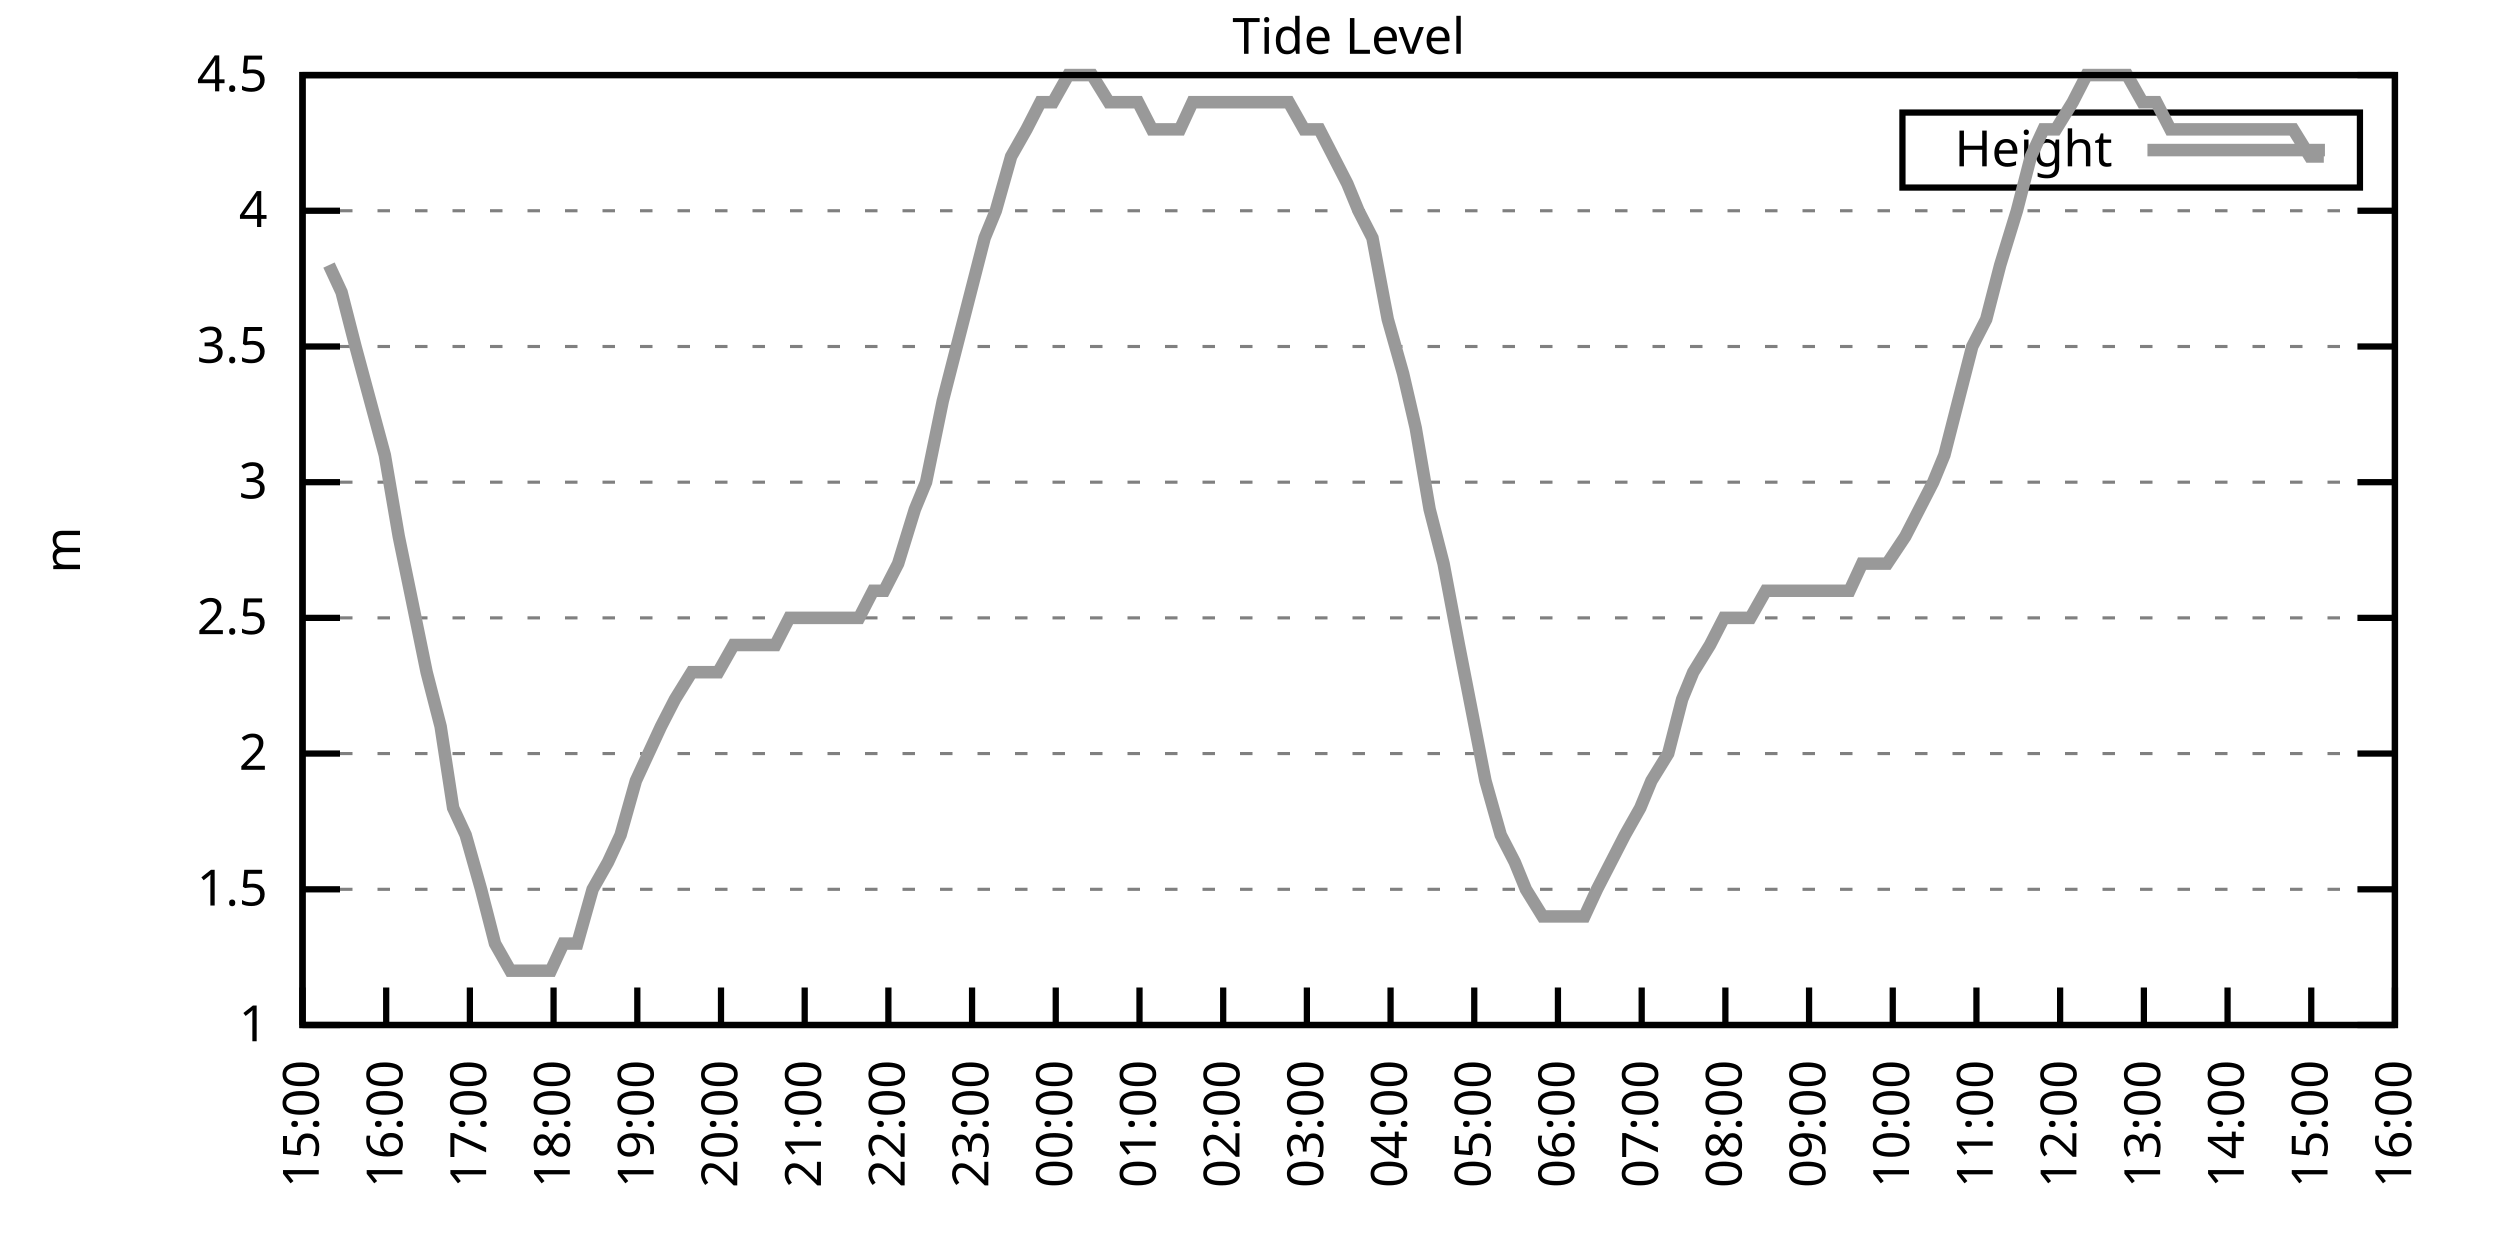
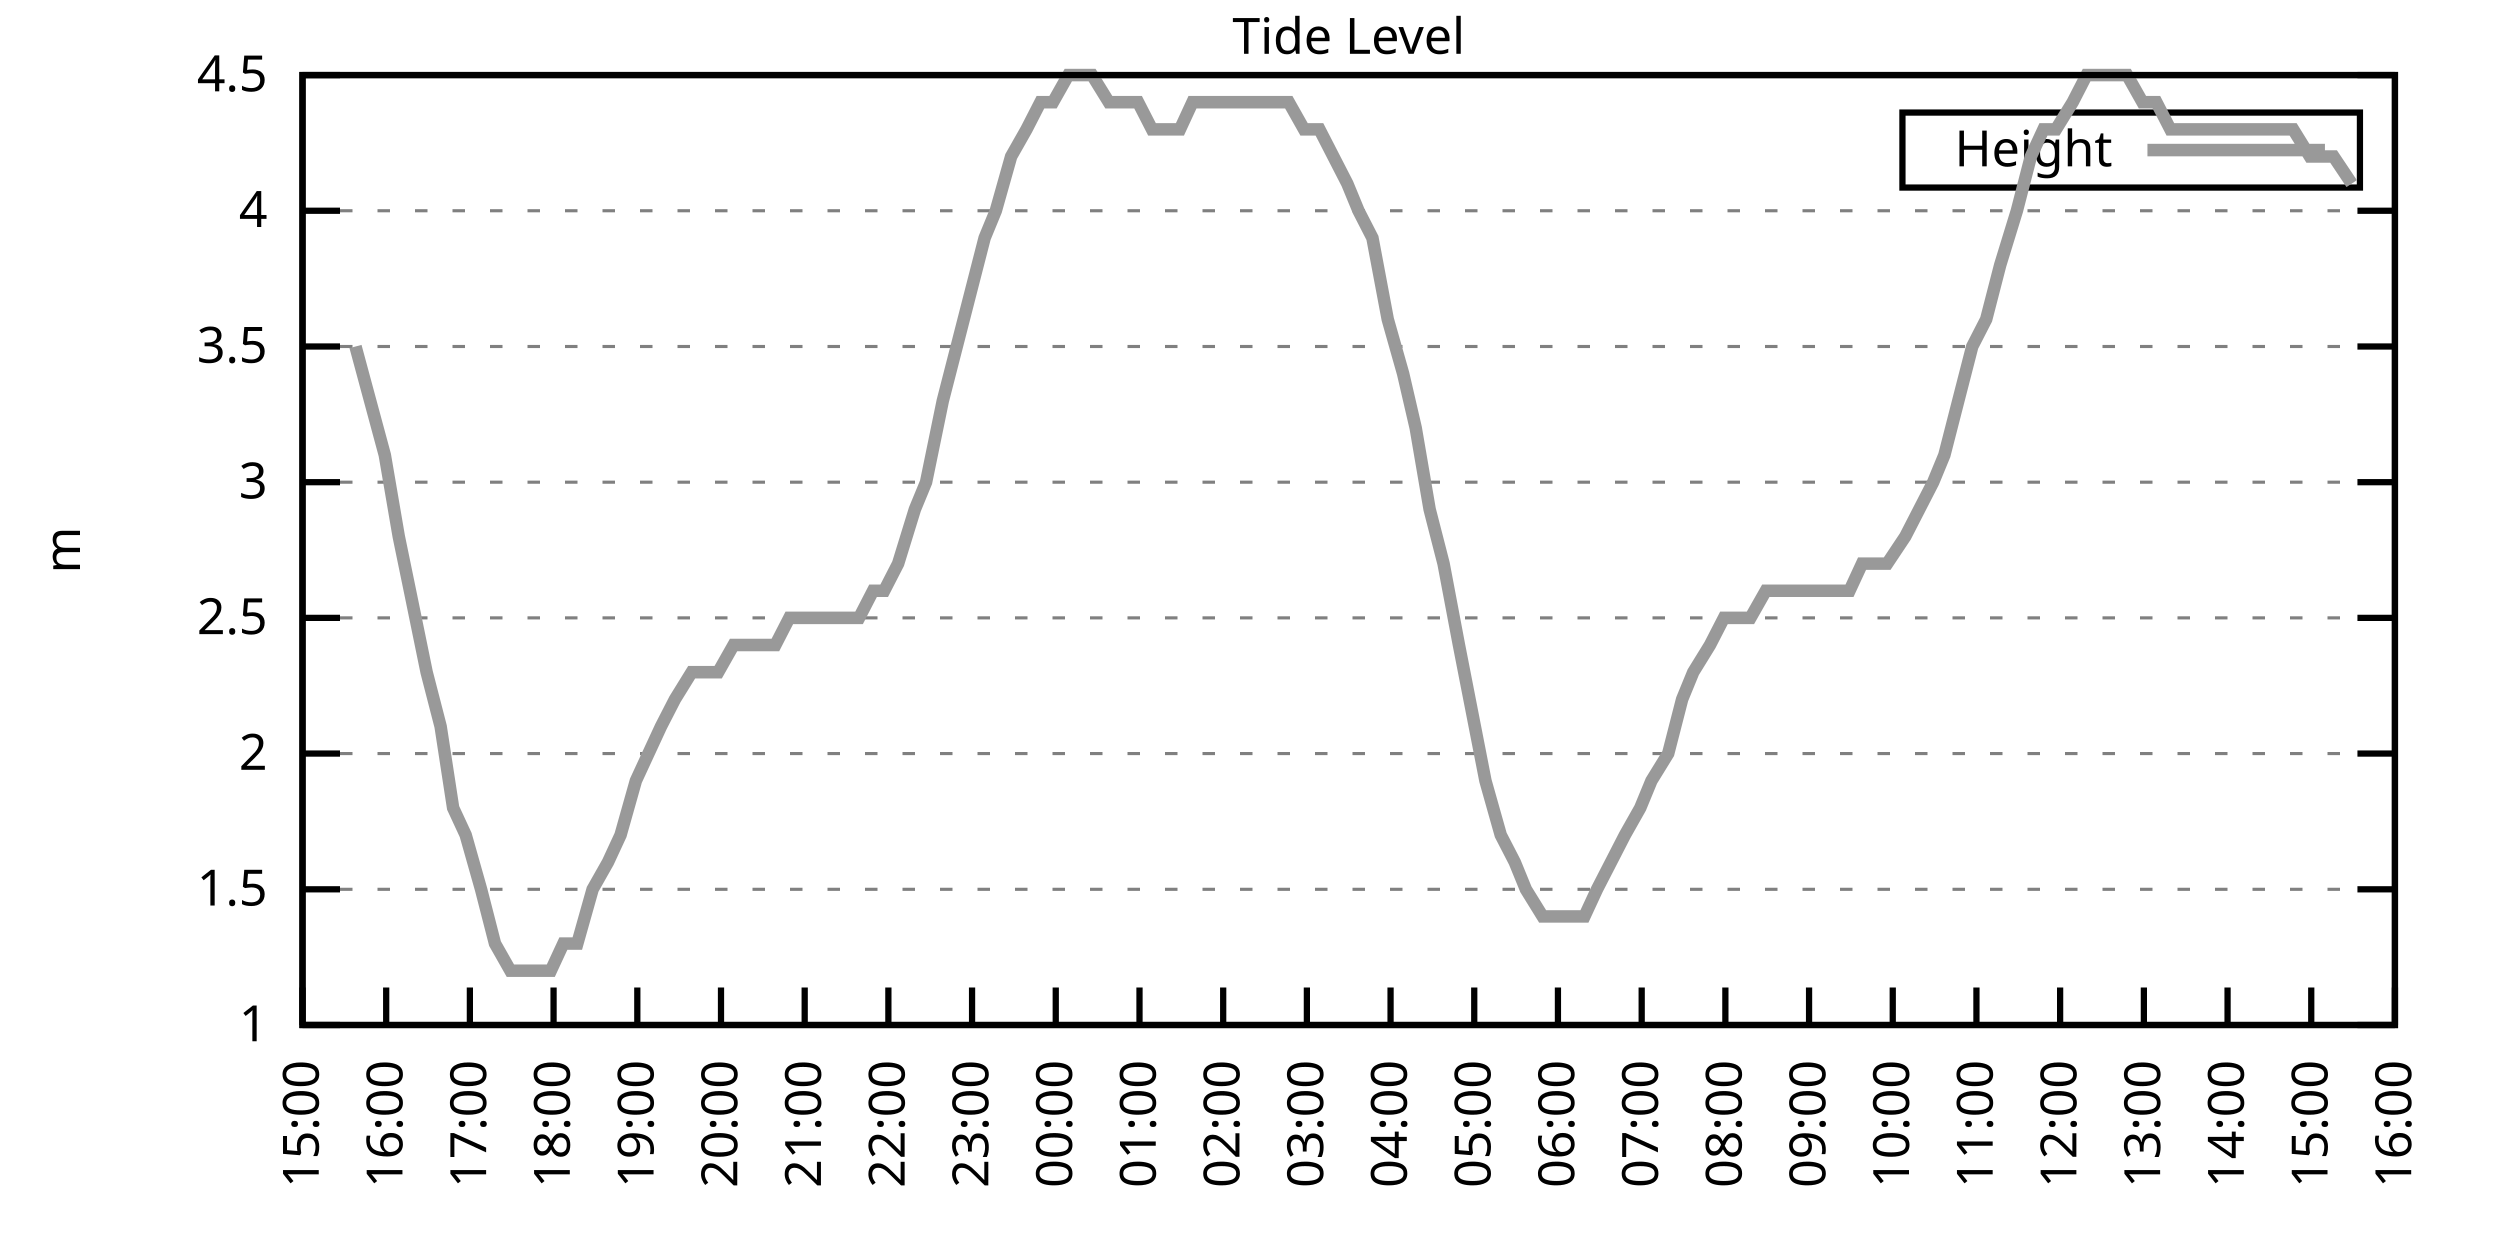
<svg xmlns="http://www.w3.org/2000/svg" xmlns:xlink="http://www.w3.org/1999/xlink" width="400" height="200" viewBox="0 0 400 200">
  <g id="gnuplot_canvas">
    <rect x="0" y="0" width="400" height="200" fill="none" />
    <defs>
      <circle id="gpDot" r="0.5" stroke-width="0.5" stroke="currentColor" />
      <path id="gpPt0" stroke-width="0.333" stroke="currentColor" d="M-1,0 h2 M0,-1 v2" />
      <path id="gpPt1" stroke-width="0.333" stroke="currentColor" d="M-1,-1 L1,1 M1,-1 L-1,1" />
      <path id="gpPt2" stroke-width="0.333" stroke="currentColor" d="M-1,0 L1,0 M0,-1 L0,1 M-1,-1 L1,1 M-1,1 L1,-1" />
      <rect id="gpPt3" stroke-width="0.333" stroke="currentColor" x="-1" y="-1" width="2" height="2" />
      <rect id="gpPt4" stroke-width="0.333" stroke="currentColor" fill="currentColor" x="-1" y="-1" width="2" height="2" />
      <circle id="gpPt5" stroke-width="0.333" stroke="currentColor" cx="0" cy="0" r="1" />
      <use xlink:href="#gpPt5" id="gpPt6" fill="currentColor" stroke="none" />
      <path id="gpPt7" stroke-width="0.333" stroke="currentColor" d="M0,-1.33 L-1.33,0.67 L1.33,0.67 z" />
      <use xlink:href="#gpPt7" id="gpPt8" fill="currentColor" stroke="none" />
      <use xlink:href="#gpPt7" id="gpPt9" stroke="currentColor" transform="rotate(180)" />
      <use xlink:href="#gpPt9" id="gpPt10" fill="currentColor" stroke="none" />
      <use xlink:href="#gpPt3" id="gpPt11" stroke="currentColor" transform="rotate(45)" />
      <use xlink:href="#gpPt11" id="gpPt12" fill="currentColor" stroke="none" />
      <path id="gpPt13" stroke-width="0.333" stroke="currentColor" d="M0,1.330 L1.265,0.411 L0.782,-1.067 L-0.782,-1.076 L-1.265,0.411 z" />
      <use xlink:href="#gpPt13" id="gpPt14" fill="currentColor" stroke="none" />
      <filter id="textbox" filterUnits="objectBoundingBox" x="0" y="0" height="1" width="1">
        <feFlood flood-color="white" flood-opacity="1" result="bgnd" />
        <feComposite in="SourceGraphic" in2="bgnd" operator="atop" />
      </filter>
      <filter id="greybox" filterUnits="objectBoundingBox" x="0" y="0" height="1" width="1">
        <feFlood flood-color="lightgrey" flood-opacity="1" result="grey" />
        <feComposite in="SourceGraphic" in2="grey" operator="atop" />
      </filter>
    </defs>
    <g fill="none" color="white" stroke="currentColor" stroke-width="1.00" stroke-linecap="butt" stroke-linejoin="miter">
</g>
    <g fill="none" color="black" stroke="currentColor" stroke-width="1.00" stroke-linecap="butt" stroke-linejoin="miter">
      <g stroke="none" shape-rendering="crispEdges">
        <polygon fill="rgb(255, 255, 255)" points="48.40,164.00 383.18,164.00 383.18,12.02 48.40,12.02 " />
      </g>
    </g>
    <g fill="none" color="black" stroke="currentColor" stroke-width="1.00" stroke-linecap="butt" stroke-linejoin="miter">
</g>
    <g fill="none" color="black" stroke="black" stroke-width="0.50" stroke-linecap="butt" stroke-linejoin="miter">
</g>
    <g fill="none" color="gray" stroke="currentColor" stroke-width="0.50" stroke-linecap="butt" stroke-linejoin="miter">
      <path stroke="gray" stroke-dasharray="2,4" class="gridline" d="M48.40,164.00 L383.19,164.00  " />
    </g>
    <g fill="none" color="gray" stroke="gray" stroke-width="1.00" stroke-linecap="butt" stroke-linejoin="miter">
</g>
    <g fill="none" color="black" stroke="currentColor" stroke-width="1.00" stroke-linecap="butt" stroke-linejoin="miter">
      <path stroke="black" d="M48.40,164.00 L54.40,164.00 M383.19,164.00 L377.19,164.00  " />
      <g transform="translate(42.80,166.60)" stroke="none" fill="black" font-family="Sans" font-size="8.00" text-anchor="end">
        <text>
          <tspan font-family="Sans"> 1</tspan>
        </text>
      </g>
    </g>
    <g fill="none" color="black" stroke="currentColor" stroke-width="1.00" stroke-linecap="butt" stroke-linejoin="miter">
</g>
    <g fill="none" color="black" stroke="black" stroke-width="0.50" stroke-linecap="butt" stroke-linejoin="miter">
</g>
    <g fill="none" color="gray" stroke="currentColor" stroke-width="0.50" stroke-linecap="butt" stroke-linejoin="miter">
      <path stroke="gray" stroke-dasharray="2,4" class="gridline" d="M48.40,142.29 L383.19,142.29  " />
    </g>
    <g fill="none" color="gray" stroke="gray" stroke-width="1.00" stroke-linecap="butt" stroke-linejoin="miter">
</g>
    <g fill="none" color="black" stroke="currentColor" stroke-width="1.00" stroke-linecap="butt" stroke-linejoin="miter">
      <path stroke="black" d="M48.40,142.29 L54.40,142.29 M383.19,142.29 L377.19,142.29  " />
      <g transform="translate(42.80,144.89)" stroke="none" fill="black" font-family="Sans" font-size="8.00" text-anchor="end">
        <text>
          <tspan font-family="Sans"> 1.5</tspan>
        </text>
      </g>
    </g>
    <g fill="none" color="black" stroke="currentColor" stroke-width="1.00" stroke-linecap="butt" stroke-linejoin="miter">
</g>
    <g fill="none" color="black" stroke="black" stroke-width="0.50" stroke-linecap="butt" stroke-linejoin="miter">
</g>
    <g fill="none" color="gray" stroke="currentColor" stroke-width="0.50" stroke-linecap="butt" stroke-linejoin="miter">
      <path stroke="gray" stroke-dasharray="2,4" class="gridline" d="M48.40,120.57 L383.19,120.57  " />
    </g>
    <g fill="none" color="gray" stroke="gray" stroke-width="1.00" stroke-linecap="butt" stroke-linejoin="miter">
</g>
    <g fill="none" color="black" stroke="currentColor" stroke-width="1.00" stroke-linecap="butt" stroke-linejoin="miter">
      <path stroke="black" d="M48.40,120.57 L54.40,120.57 M383.19,120.57 L377.19,120.57  " />
      <g transform="translate(42.80,123.17)" stroke="none" fill="black" font-family="Sans" font-size="8.00" text-anchor="end">
        <text>
          <tspan font-family="Sans"> 2</tspan>
        </text>
      </g>
    </g>
    <g fill="none" color="black" stroke="currentColor" stroke-width="1.00" stroke-linecap="butt" stroke-linejoin="miter">
</g>
    <g fill="none" color="black" stroke="black" stroke-width="0.50" stroke-linecap="butt" stroke-linejoin="miter">
</g>
    <g fill="none" color="gray" stroke="currentColor" stroke-width="0.50" stroke-linecap="butt" stroke-linejoin="miter">
      <path stroke="gray" stroke-dasharray="2,4" class="gridline" d="M48.40,98.86 L383.19,98.86  " />
    </g>
    <g fill="none" color="gray" stroke="gray" stroke-width="1.00" stroke-linecap="butt" stroke-linejoin="miter">
</g>
    <g fill="none" color="black" stroke="currentColor" stroke-width="1.00" stroke-linecap="butt" stroke-linejoin="miter">
      <path stroke="black" d="M48.40,98.86 L54.40,98.86 M383.19,98.86 L377.19,98.86  " />
      <g transform="translate(42.80,101.46)" stroke="none" fill="black" font-family="Sans" font-size="8.00" text-anchor="end">
        <text>
          <tspan font-family="Sans"> 2.5</tspan>
        </text>
      </g>
    </g>
    <g fill="none" color="black" stroke="currentColor" stroke-width="1.00" stroke-linecap="butt" stroke-linejoin="miter">
</g>
    <g fill="none" color="black" stroke="black" stroke-width="0.50" stroke-linecap="butt" stroke-linejoin="miter">
</g>
    <g fill="none" color="gray" stroke="currentColor" stroke-width="0.50" stroke-linecap="butt" stroke-linejoin="miter">
      <path stroke="gray" stroke-dasharray="2,4" class="gridline" d="M48.40,77.15 L383.19,77.15  " />
    </g>
    <g fill="none" color="gray" stroke="gray" stroke-width="1.00" stroke-linecap="butt" stroke-linejoin="miter">
</g>
    <g fill="none" color="black" stroke="currentColor" stroke-width="1.00" stroke-linecap="butt" stroke-linejoin="miter">
      <path stroke="black" d="M48.40,77.15 L54.40,77.15 M383.19,77.15 L377.19,77.15  " />
      <g transform="translate(42.80,79.75)" stroke="none" fill="black" font-family="Sans" font-size="8.00" text-anchor="end">
        <text>
          <tspan font-family="Sans"> 3</tspan>
        </text>
      </g>
    </g>
    <g fill="none" color="black" stroke="currentColor" stroke-width="1.00" stroke-linecap="butt" stroke-linejoin="miter">
</g>
    <g fill="none" color="black" stroke="black" stroke-width="0.50" stroke-linecap="butt" stroke-linejoin="miter">
</g>
    <g fill="none" color="gray" stroke="currentColor" stroke-width="0.50" stroke-linecap="butt" stroke-linejoin="miter">
      <path stroke="gray" stroke-dasharray="2,4" class="gridline" d="M48.40,55.44 L383.19,55.44  " />
    </g>
    <g fill="none" color="gray" stroke="gray" stroke-width="1.00" stroke-linecap="butt" stroke-linejoin="miter">
</g>
    <g fill="none" color="black" stroke="currentColor" stroke-width="1.00" stroke-linecap="butt" stroke-linejoin="miter">
      <path stroke="black" d="M48.40,55.44 L54.40,55.44 M383.19,55.44 L377.19,55.44  " />
      <g transform="translate(42.80,58.04)" stroke="none" fill="black" font-family="Sans" font-size="8.00" text-anchor="end">
        <text>
          <tspan font-family="Sans"> 3.5</tspan>
        </text>
      </g>
    </g>
    <g fill="none" color="black" stroke="currentColor" stroke-width="1.00" stroke-linecap="butt" stroke-linejoin="miter">
</g>
    <g fill="none" color="black" stroke="black" stroke-width="0.50" stroke-linecap="butt" stroke-linejoin="miter">
</g>
    <g fill="none" color="gray" stroke="currentColor" stroke-width="0.50" stroke-linecap="butt" stroke-linejoin="miter">
      <path stroke="gray" stroke-dasharray="2,4" class="gridline" d="M48.40,33.72 L383.19,33.72  " />
    </g>
    <g fill="none" color="gray" stroke="gray" stroke-width="1.00" stroke-linecap="butt" stroke-linejoin="miter">
</g>
    <g fill="none" color="black" stroke="currentColor" stroke-width="1.00" stroke-linecap="butt" stroke-linejoin="miter">
      <path stroke="black" d="M48.40,33.72 L54.40,33.72 M383.19,33.72 L377.19,33.72  " />
      <g transform="translate(42.80,36.32)" stroke="none" fill="black" font-family="Sans" font-size="8.00" text-anchor="end">
        <text>
          <tspan font-family="Sans"> 4</tspan>
        </text>
      </g>
    </g>
    <g fill="none" color="black" stroke="currentColor" stroke-width="1.00" stroke-linecap="butt" stroke-linejoin="miter">
</g>
    <g fill="none" color="black" stroke="black" stroke-width="0.50" stroke-linecap="butt" stroke-linejoin="miter">
</g>
    <g fill="none" color="gray" stroke="currentColor" stroke-width="0.50" stroke-linecap="butt" stroke-linejoin="miter">
      <path stroke="gray" stroke-dasharray="2,4" class="gridline" d="M48.40,12.01 L383.19,12.01  " />
    </g>
    <g fill="none" color="gray" stroke="gray" stroke-width="1.00" stroke-linecap="butt" stroke-linejoin="miter">
</g>
    <g fill="none" color="black" stroke="currentColor" stroke-width="1.00" stroke-linecap="butt" stroke-linejoin="miter">
      <path stroke="black" d="M48.40,12.01 L54.40,12.01 M383.19,12.01 L377.19,12.01  " />
      <g transform="translate(42.80,14.61)" stroke="none" fill="black" font-family="Sans" font-size="8.00" text-anchor="end">
        <text>
          <tspan font-family="Sans"> 4.5</tspan>
        </text>
      </g>
    </g>
    <g fill="none" color="black" stroke="currentColor" stroke-width="1.00" stroke-linecap="butt" stroke-linejoin="miter">
      <path stroke="black" d="M48.40,164.00 L48.40,158.00  " />
      <g transform="translate(51.00,169.60) rotate(270.00)" stroke="none" fill="black" font-family="Sans" font-size="8.00" text-anchor="end">
        <text>
          <tspan font-family="Sans">15:00</tspan>
        </text>
      </g>
    </g>
    <g fill="none" color="black" stroke="currentColor" stroke-width="1.00" stroke-linecap="butt" stroke-linejoin="miter">
      <path stroke="black" d="M61.79,164.00 L61.79,158.00  " />
      <g transform="translate(64.39,169.60) rotate(270.00)" stroke="none" fill="black" font-family="Sans" font-size="8.00" text-anchor="end">
        <text>
          <tspan font-family="Sans">16:00</tspan>
        </text>
      </g>
    </g>
    <g fill="none" color="black" stroke="currentColor" stroke-width="1.00" stroke-linecap="butt" stroke-linejoin="miter">
      <path stroke="black" d="M75.18,164.00 L75.18,158.00  " />
      <g transform="translate(77.78,169.60) rotate(270.00)" stroke="none" fill="black" font-family="Sans" font-size="8.00" text-anchor="end">
        <text>
          <tspan font-family="Sans">17:00</tspan>
        </text>
      </g>
    </g>
    <g fill="none" color="black" stroke="currentColor" stroke-width="1.00" stroke-linecap="butt" stroke-linejoin="miter">
      <path stroke="black" d="M88.57,164.00 L88.57,158.00  " />
      <g transform="translate(91.17,169.60) rotate(270.00)" stroke="none" fill="black" font-family="Sans" font-size="8.00" text-anchor="end">
        <text>
          <tspan font-family="Sans">18:00</tspan>
        </text>
      </g>
    </g>
    <g fill="none" color="black" stroke="currentColor" stroke-width="1.00" stroke-linecap="butt" stroke-linejoin="miter">
      <path stroke="black" d="M101.97,164.00 L101.97,158.00  " />
      <g transform="translate(104.57,169.60) rotate(270.00)" stroke="none" fill="black" font-family="Sans" font-size="8.00" text-anchor="end">
        <text>
          <tspan font-family="Sans">19:00</tspan>
        </text>
      </g>
    </g>
    <g fill="none" color="black" stroke="currentColor" stroke-width="1.00" stroke-linecap="butt" stroke-linejoin="miter">
      <path stroke="black" d="M115.36,164.00 L115.36,158.00  " />
      <g transform="translate(117.96,169.60) rotate(270.00)" stroke="none" fill="black" font-family="Sans" font-size="8.00" text-anchor="end">
        <text>
          <tspan font-family="Sans">20:00</tspan>
        </text>
      </g>
    </g>
    <g fill="none" color="black" stroke="currentColor" stroke-width="1.00" stroke-linecap="butt" stroke-linejoin="miter">
      <path stroke="black" d="M128.75,164.00 L128.75,158.00  " />
      <g transform="translate(131.35,169.60) rotate(270.00)" stroke="none" fill="black" font-family="Sans" font-size="8.00" text-anchor="end">
        <text>
          <tspan font-family="Sans">21:00</tspan>
        </text>
      </g>
    </g>
    <g fill="none" color="black" stroke="currentColor" stroke-width="1.00" stroke-linecap="butt" stroke-linejoin="miter">
      <path stroke="black" d="M142.14,164.00 L142.14,158.00  " />
      <g transform="translate(144.74,169.60) rotate(270.00)" stroke="none" fill="black" font-family="Sans" font-size="8.00" text-anchor="end">
        <text>
          <tspan font-family="Sans">22:00</tspan>
        </text>
      </g>
    </g>
    <g fill="none" color="black" stroke="currentColor" stroke-width="1.00" stroke-linecap="butt" stroke-linejoin="miter">
      <path stroke="black" d="M155.53,164.00 L155.53,158.00  " />
      <g transform="translate(158.13,169.60) rotate(270.00)" stroke="none" fill="black" font-family="Sans" font-size="8.00" text-anchor="end">
        <text>
          <tspan font-family="Sans">23:00</tspan>
        </text>
      </g>
    </g>
    <g fill="none" color="black" stroke="currentColor" stroke-width="1.00" stroke-linecap="butt" stroke-linejoin="miter">
      <path stroke="black" d="M168.92,164.00 L168.92,158.00  " />
      <g transform="translate(171.52,169.60) rotate(270.00)" stroke="none" fill="black" font-family="Sans" font-size="8.00" text-anchor="end">
        <text>
          <tspan font-family="Sans">00:00</tspan>
        </text>
      </g>
    </g>
    <g fill="none" color="black" stroke="currentColor" stroke-width="1.00" stroke-linecap="butt" stroke-linejoin="miter">
      <path stroke="black" d="M182.32,164.00 L182.32,158.00  " />
      <g transform="translate(184.92,169.60) rotate(270.00)" stroke="none" fill="black" font-family="Sans" font-size="8.00" text-anchor="end">
        <text>
          <tspan font-family="Sans">01:00</tspan>
        </text>
      </g>
    </g>
    <g fill="none" color="black" stroke="currentColor" stroke-width="1.00" stroke-linecap="butt" stroke-linejoin="miter">
      <path stroke="black" d="M195.71,164.00 L195.71,158.00  " />
      <g transform="translate(198.31,169.60) rotate(270.00)" stroke="none" fill="black" font-family="Sans" font-size="8.00" text-anchor="end">
        <text>
          <tspan font-family="Sans">02:00</tspan>
        </text>
      </g>
    </g>
    <g fill="none" color="black" stroke="currentColor" stroke-width="1.00" stroke-linecap="butt" stroke-linejoin="miter">
      <path stroke="black" d="M209.10,164.00 L209.10,158.00  " />
      <g transform="translate(211.70,169.60) rotate(270.00)" stroke="none" fill="black" font-family="Sans" font-size="8.00" text-anchor="end">
        <text>
          <tspan font-family="Sans">03:00</tspan>
        </text>
      </g>
    </g>
    <g fill="none" color="black" stroke="currentColor" stroke-width="1.00" stroke-linecap="butt" stroke-linejoin="miter">
      <path stroke="black" d="M222.49,164.00 L222.49,158.00  " />
      <g transform="translate(225.09,169.60) rotate(270.00)" stroke="none" fill="black" font-family="Sans" font-size="8.00" text-anchor="end">
        <text>
          <tspan font-family="Sans">04:00</tspan>
        </text>
      </g>
    </g>
    <g fill="none" color="black" stroke="currentColor" stroke-width="1.00" stroke-linecap="butt" stroke-linejoin="miter">
      <path stroke="black" d="M235.88,164.00 L235.88,158.00  " />
      <g transform="translate(238.48,169.60) rotate(270.00)" stroke="none" fill="black" font-family="Sans" font-size="8.00" text-anchor="end">
        <text>
          <tspan font-family="Sans">05:00</tspan>
        </text>
      </g>
    </g>
    <g fill="none" color="black" stroke="currentColor" stroke-width="1.00" stroke-linecap="butt" stroke-linejoin="miter">
      <path stroke="black" d="M249.27,164.00 L249.27,158.00  " />
      <g transform="translate(251.87,169.60) rotate(270.00)" stroke="none" fill="black" font-family="Sans" font-size="8.00" text-anchor="end">
        <text>
          <tspan font-family="Sans">06:00</tspan>
        </text>
      </g>
    </g>
    <g fill="none" color="black" stroke="currentColor" stroke-width="1.00" stroke-linecap="butt" stroke-linejoin="miter">
      <path stroke="black" d="M262.67,164.00 L262.67,158.00  " />
      <g transform="translate(265.27,169.60) rotate(270.00)" stroke="none" fill="black" font-family="Sans" font-size="8.00" text-anchor="end">
        <text>
          <tspan font-family="Sans">07:00</tspan>
        </text>
      </g>
    </g>
    <g fill="none" color="black" stroke="currentColor" stroke-width="1.00" stroke-linecap="butt" stroke-linejoin="miter">
      <path stroke="black" d="M276.06,164.00 L276.06,158.00  " />
      <g transform="translate(278.66,169.60) rotate(270.00)" stroke="none" fill="black" font-family="Sans" font-size="8.00" text-anchor="end">
        <text>
          <tspan font-family="Sans">08:00</tspan>
        </text>
      </g>
    </g>
    <g fill="none" color="black" stroke="currentColor" stroke-width="1.00" stroke-linecap="butt" stroke-linejoin="miter">
      <path stroke="black" d="M289.45,164.00 L289.45,158.00  " />
      <g transform="translate(292.05,169.60) rotate(270.00)" stroke="none" fill="black" font-family="Sans" font-size="8.00" text-anchor="end">
        <text>
          <tspan font-family="Sans">09:00</tspan>
        </text>
      </g>
    </g>
    <g fill="none" color="black" stroke="currentColor" stroke-width="1.00" stroke-linecap="butt" stroke-linejoin="miter">
      <path stroke="black" d="M302.84,164.00 L302.84,158.00  " />
      <g transform="translate(305.44,169.60) rotate(270.00)" stroke="none" fill="black" font-family="Sans" font-size="8.00" text-anchor="end">
        <text>
          <tspan font-family="Sans">10:00</tspan>
        </text>
      </g>
    </g>
    <g fill="none" color="black" stroke="currentColor" stroke-width="1.00" stroke-linecap="butt" stroke-linejoin="miter">
      <path stroke="black" d="M316.23,164.00 L316.23,158.00  " />
      <g transform="translate(318.83,169.60) rotate(270.00)" stroke="none" fill="black" font-family="Sans" font-size="8.00" text-anchor="end">
        <text>
          <tspan font-family="Sans">11:00</tspan>
        </text>
      </g>
    </g>
    <g fill="none" color="black" stroke="currentColor" stroke-width="1.00" stroke-linecap="butt" stroke-linejoin="miter">
      <path stroke="black" d="M329.62,164.00 L329.62,158.00  " />
      <g transform="translate(332.22,169.60) rotate(270.00)" stroke="none" fill="black" font-family="Sans" font-size="8.00" text-anchor="end">
        <text>
          <tspan font-family="Sans">12:00</tspan>
        </text>
      </g>
    </g>
    <g fill="none" color="black" stroke="currentColor" stroke-width="1.00" stroke-linecap="butt" stroke-linejoin="miter">
      <path stroke="black" d="M343.02,164.00 L343.02,158.00  " />
      <g transform="translate(345.62,169.60) rotate(270.00)" stroke="none" fill="black" font-family="Sans" font-size="8.00" text-anchor="end">
        <text>
          <tspan font-family="Sans">13:00</tspan>
        </text>
      </g>
    </g>
    <g fill="none" color="black" stroke="currentColor" stroke-width="1.00" stroke-linecap="butt" stroke-linejoin="miter">
      <path stroke="black" d="M356.41,164.00 L356.41,158.00  " />
      <g transform="translate(359.01,169.60) rotate(270.00)" stroke="none" fill="black" font-family="Sans" font-size="8.00" text-anchor="end">
        <text>
          <tspan font-family="Sans">14:00</tspan>
        </text>
      </g>
    </g>
    <g fill="none" color="black" stroke="currentColor" stroke-width="1.00" stroke-linecap="butt" stroke-linejoin="miter">
      <path stroke="black" d="M369.80,164.00 L369.80,158.00  " />
      <g transform="translate(372.40,169.60) rotate(270.00)" stroke="none" fill="black" font-family="Sans" font-size="8.00" text-anchor="end">
        <text>
          <tspan font-family="Sans">15:00</tspan>
        </text>
      </g>
    </g>
    <g fill="none" color="black" stroke="currentColor" stroke-width="1.00" stroke-linecap="butt" stroke-linejoin="miter">
      <path stroke="black" d="M383.19,164.00 L383.19,158.00  " />
      <g transform="translate(385.79,169.60) rotate(270.00)" stroke="none" fill="black" font-family="Sans" font-size="8.00" text-anchor="end">
        <text>
          <tspan font-family="Sans">16:00</tspan>
        </text>
      </g>
    </g>
    <g fill="none" color="black" stroke="currentColor" stroke-width="1.00" stroke-linecap="butt" stroke-linejoin="miter">
</g>
    <g fill="none" color="black" stroke="currentColor" stroke-width="1.00" stroke-linecap="butt" stroke-linejoin="miter">
      <path stroke="black" d="M48.40,12.01 L48.40,164.00 L383.19,164.00 L383.19,12.01 L48.40,12.01 Z  " />
    </g>
    <g fill="none" color="black" stroke="currentColor" stroke-width="1.00" stroke-linecap="butt" stroke-linejoin="miter">
</g>
    <g fill="none" color="black" stroke="currentColor" stroke-width="1.00" stroke-linecap="butt" stroke-linejoin="miter">
      <path stroke="black" d="M304.39,30.01 L304.39,18.01 L377.59,18.01 L377.59,30.01 L304.39,30.01 Z  " />
    </g>
    <g id="Tide_level_plot_1">
      <g fill="none" color="white" stroke="black" stroke-width="2.00" stroke-linecap="butt" stroke-linejoin="miter">
</g>
      <g fill="none" color="black" stroke="currentColor" stroke-width="2.00" stroke-linecap="butt" stroke-linejoin="miter">
        <g transform="translate(337.99,26.61)" stroke="none" fill="black" font-family="Sans" font-size="8.00" text-anchor="end">
          <text>
            <tspan font-family="Sans">Height</tspan>
          </text>
        </g>
      </g>
      <g fill="none" color="black" stroke="currentColor" stroke-width="2.00" stroke-linecap="butt" stroke-linejoin="miter">
-         <path stroke="rgb(153, 153, 153)" d="M343.59,24.01 L371.99,24.01 M52.64,42.41 L54.65,46.75 L56.88,55.44 L61.57,72.81 L63.80,85.83 L65.59,94.52   L68.26,107.55 L70.50,116.23 L72.50,129.26 L74.51,133.60 L76.97,142.29 L79.20,150.97 L81.66,155.31 L83.89,155.31   L85.90,155.31 L88.13,155.31 L90.14,150.97 L92.37,150.97 L94.82,142.29 L97.28,137.94 L99.29,133.60 L101.74,124.92   L103.75,120.57 L105.76,116.23 L107.99,111.89 L110.67,107.55 L112.90,107.55 L114.91,107.55 L117.37,103.20 L119.38,103.20   L121.38,103.20 L124.06,103.20 L126.29,98.86 L128.30,98.86 L130.31,98.86 L132.99,98.86 L135.00,98.86 L137.45,98.86   L139.69,94.52 L141.47,94.52 L143.70,90.18 L146.38,81.49 L148.17,77.15 L150.85,64.12 L153.08,55.44 L155.31,46.75   L157.54,38.07 L159.33,33.72 L161.78,25.04 L164.24,20.70 L166.47,16.35 L168.48,16.35 L170.93,12.01 L173.17,12.01   L174.73,12.01 L177.41,16.35 L182.09,16.35 L184.32,20.70 L186.33,20.70 L188.79,20.70 L190.80,16.35 L193.25,16.35   L195.26,16.35 L197.49,16.35 L199.95,16.35 L202.18,16.35 L204.41,16.35 L206.20,16.35 L208.65,20.70 L211.11,20.70   L213.34,25.04 L215.57,29.38 L217.36,33.72 L219.59,38.07 L222.04,51.09 L224.50,59.78 L226.51,68.46 L228.74,81.49   L230.97,90.18 L233.43,103.20 L237.67,124.92 L240.12,133.60 L242.36,137.94 L244.14,142.29 L246.82,146.63 L248.83,146.63   L250.84,146.63 L253.51,146.63 L255.52,142.29 L257.76,137.94 L259.99,133.60 L262.44,129.26 L264.23,124.92 L266.91,120.57   L269.14,111.89 L270.92,107.55 L273.60,103.20 L275.83,98.86 L278.07,98.86 L280.07,98.86 L282.53,94.52 L284.32,94.52   L286.99,94.52 L289.00,94.52 L291.01,94.52 L293.24,94.52 L295.92,94.52 L297.93,90.18 L300.16,90.18 L301.95,90.18   L304.85,85.83 L307.08,81.49 L309.31,77.15 L311.10,72.81 L313.33,64.12 L315.56,55.44 L317.79,51.09 L320.03,42.41   L322.70,33.72 L324.94,25.04 L326.95,20.70 L328.95,20.70 L331.63,16.35 L333.86,12.01 L335.65,12.01 L338.33,12.01   L340.34,12.01 L342.79,16.35 L345.02,16.35 L347.26,20.70 L349.26,20.70 L351.27,20.70 L353.95,20.70 L356.18,20.70   L358.42,20.70 L360.65,20.70 L362.66,20.70 L364.66,20.70 L366.90,20.70 L369.58,25.04 L371.81,25.04  " />
+         <path stroke="rgb(153, 153, 153)" d="M343.59,24.01 L371.99,24.01 M56.88,55.44 L61.57,72.81 L63.80,85.83 L65.59,94.52 L68.26,107.55 L70.50,116.23   L72.50,129.26 L74.51,133.60 L76.97,142.29 L79.20,150.97 L81.66,155.31 L83.89,155.31 L85.90,155.31 L88.13,155.31   L90.14,150.97 L92.37,150.97 L94.82,142.29 L97.28,137.94 L99.29,133.60 L101.74,124.92 L103.75,120.57 L105.76,116.23   L107.99,111.89 L110.67,107.55 L112.90,107.55 L114.91,107.55 L117.37,103.20 L119.38,103.20 L121.38,103.20 L124.06,103.20   L126.29,98.86 L128.30,98.86 L130.31,98.86 L132.99,98.86 L135.00,98.86 L137.45,98.86 L139.69,94.52 L141.47,94.52   L143.70,90.18 L146.38,81.49 L148.17,77.15 L150.85,64.12 L153.08,55.44 L155.31,46.75 L157.54,38.07 L159.33,33.72   L161.78,25.04 L164.24,20.70 L166.47,16.35 L168.48,16.35 L170.93,12.01 L173.17,12.01 L174.73,12.01 L177.41,16.35   L182.09,16.35 L184.32,20.70 L186.33,20.70 L188.79,20.70 L190.80,16.35 L193.25,16.35 L195.26,16.35 L197.49,16.35   L199.95,16.35 L202.18,16.35 L204.41,16.35 L206.20,16.35 L208.65,20.70 L211.11,20.70 L213.34,25.04 L215.57,29.38   L217.36,33.72 L219.59,38.07 L222.04,51.09 L224.50,59.78 L226.51,68.46 L228.74,81.49 L230.97,90.18 L233.43,103.20   L237.67,124.92 L240.12,133.60 L242.36,137.94 L244.14,142.29 L246.82,146.63 L248.83,146.63 L250.84,146.63 L253.51,146.63   L255.52,142.29 L257.76,137.94 L259.99,133.60 L262.44,129.26 L264.23,124.92 L266.91,120.57 L269.14,111.89 L270.92,107.55   L273.60,103.20 L275.83,98.86 L278.07,98.86 L280.07,98.86 L282.53,94.52 L284.32,94.52 L286.99,94.52 L289.00,94.52   L291.01,94.52 L293.24,94.52 L295.92,94.52 L297.93,90.18 L300.16,90.18 L301.95,90.18 L304.85,85.83 L307.08,81.49   L309.31,77.15 L311.10,72.81 L313.33,64.12 L315.56,55.44 L317.79,51.09 L320.03,42.41 L322.70,33.72 L324.94,25.04   L326.95,20.70 L328.95,20.70 L331.63,16.35 L333.86,12.01 L335.65,12.01 L338.33,12.01 L340.34,12.01 L342.79,16.35   L345.02,16.35 L347.26,20.70 L349.26,20.70 L351.27,20.70 L353.95,20.70 L356.18,20.70 L358.42,20.70 L360.65,20.70   L362.66,20.70 L364.66,20.70 L366.90,20.70 L369.58,25.04 L371.81,25.04 L373.37,25.04 L376.27,29.38  " />
      </g>
    </g>
    <g fill="none" color="black" stroke="currentColor" stroke-width="2.00" stroke-linecap="butt" stroke-linejoin="miter">
</g>
    <g fill="none" color="black" stroke="black" stroke-width="1.00" stroke-linecap="butt" stroke-linejoin="miter">
</g>
    <g fill="none" color="black" stroke="currentColor" stroke-width="1.00" stroke-linecap="butt" stroke-linejoin="miter">
      <path stroke="black" d="M48.40,12.01 L48.40,164.00 L383.19,164.00 L383.19,12.01 L48.40,12.01 Z  " />
      <g transform="translate(12.80,88.01) rotate(270.00)" stroke="none" fill="black" font-family="Sans" font-size="8.00" text-anchor="middle">
        <text>
          <tspan font-family="Sans">m</tspan>
        </text>
      </g>
    </g>
    <g fill="none" color="black" stroke="currentColor" stroke-width="1.00" stroke-linecap="butt" stroke-linejoin="miter">
</g>
    <g fill="none" color="black" stroke="currentColor" stroke-width="1.00" stroke-linecap="butt" stroke-linejoin="miter">
      <g transform="translate(215.79,8.61)" stroke="none" fill="black" font-family="Sans" font-size="8.00" text-anchor="middle">
        <text>
          <tspan font-family="Sans">Tide Level</tspan>
        </text>
      </g>
    </g>
    <g fill="none" color="black" stroke="currentColor" stroke-width="1.00" stroke-linecap="butt" stroke-linejoin="miter">
</g>
  </g>
</svg>
